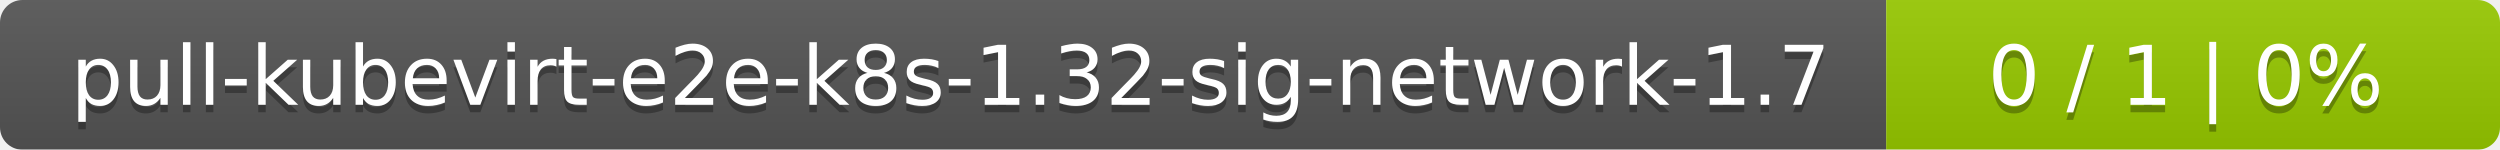
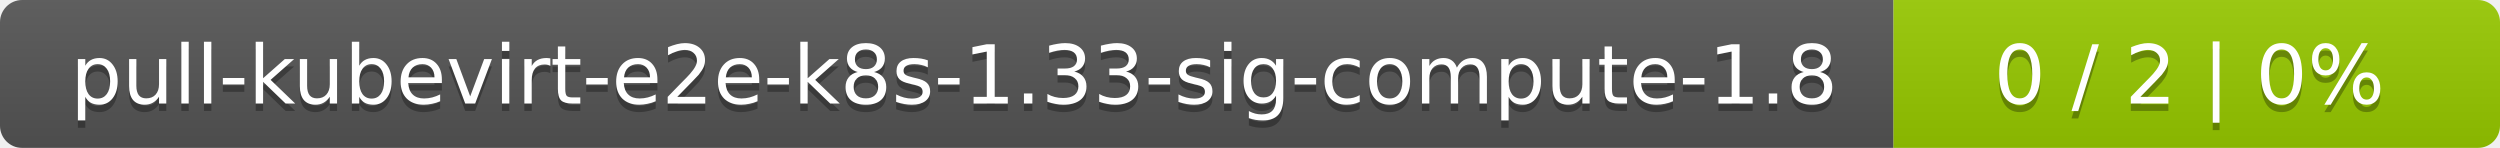
- <svg xmlns="http://www.w3.org/2000/svg" width="334" height="20">
+ <svg xmlns="http://www.w3.org/2000/svg" width="338" height="20">
  <linearGradient id="smooth" x2="0" y2="100%">
    <stop offset="0" stop-color="#bbb" stop-opacity=".1" />
    <stop offset="1" stop-opacity=".1" />
  </linearGradient>
  <mask id="round">
-     <rect width="334" height="20" rx="3" fill="#fff" />
+     <rect width="338" height="20" rx="3" fill="#fff" />
  </mask>
  <g mask="url(#round)">
-     <rect width="252" height="20" fill="#555" />
-     <rect x="252" width="82" height="20" fill="#97ca00" />
-     <rect width="334" height="20" fill="url(#smooth)" />
+     <rect width="256" height="20" fill="#555" />
+     <rect x="256" width="82" height="20" fill="#97ca00" />
+     <rect width="338" height="20" fill="url(#smooth)" />
  </g>
  <g fill="#fff" text-anchor="middle" font-family="DejaVu Sans,Verdana,Geneva,sans-serif" font-size="11">
-     <text x="127" y="15" fill="#010101" fill-opacity=".3">pull-kubevirt-e2e-k8s-1.32-sig-network-1.7</text>
-     <text x="127" y="14">pull-kubevirt-e2e-k8s-1.32-sig-network-1.7</text>
-     <text x="292" y="15" fill="#010101" fill-opacity=".3">0 / 1    |    0%</text>
-     <text x="292" y="14">0 / 1    |    0%</text>
+     <text x="129" y="15" fill="#010101" fill-opacity=".3">pull-kubevirt-e2e-k8s-1.33-sig-compute-1.8</text>
+     <text x="129" y="14">pull-kubevirt-e2e-k8s-1.33-sig-compute-1.8</text>
+     <text x="296" y="15" fill="#010101" fill-opacity=".3">0 / 2    |    0%</text>
+     <text x="296" y="14">0 / 2    |    0%</text>
  </g>
</svg>
